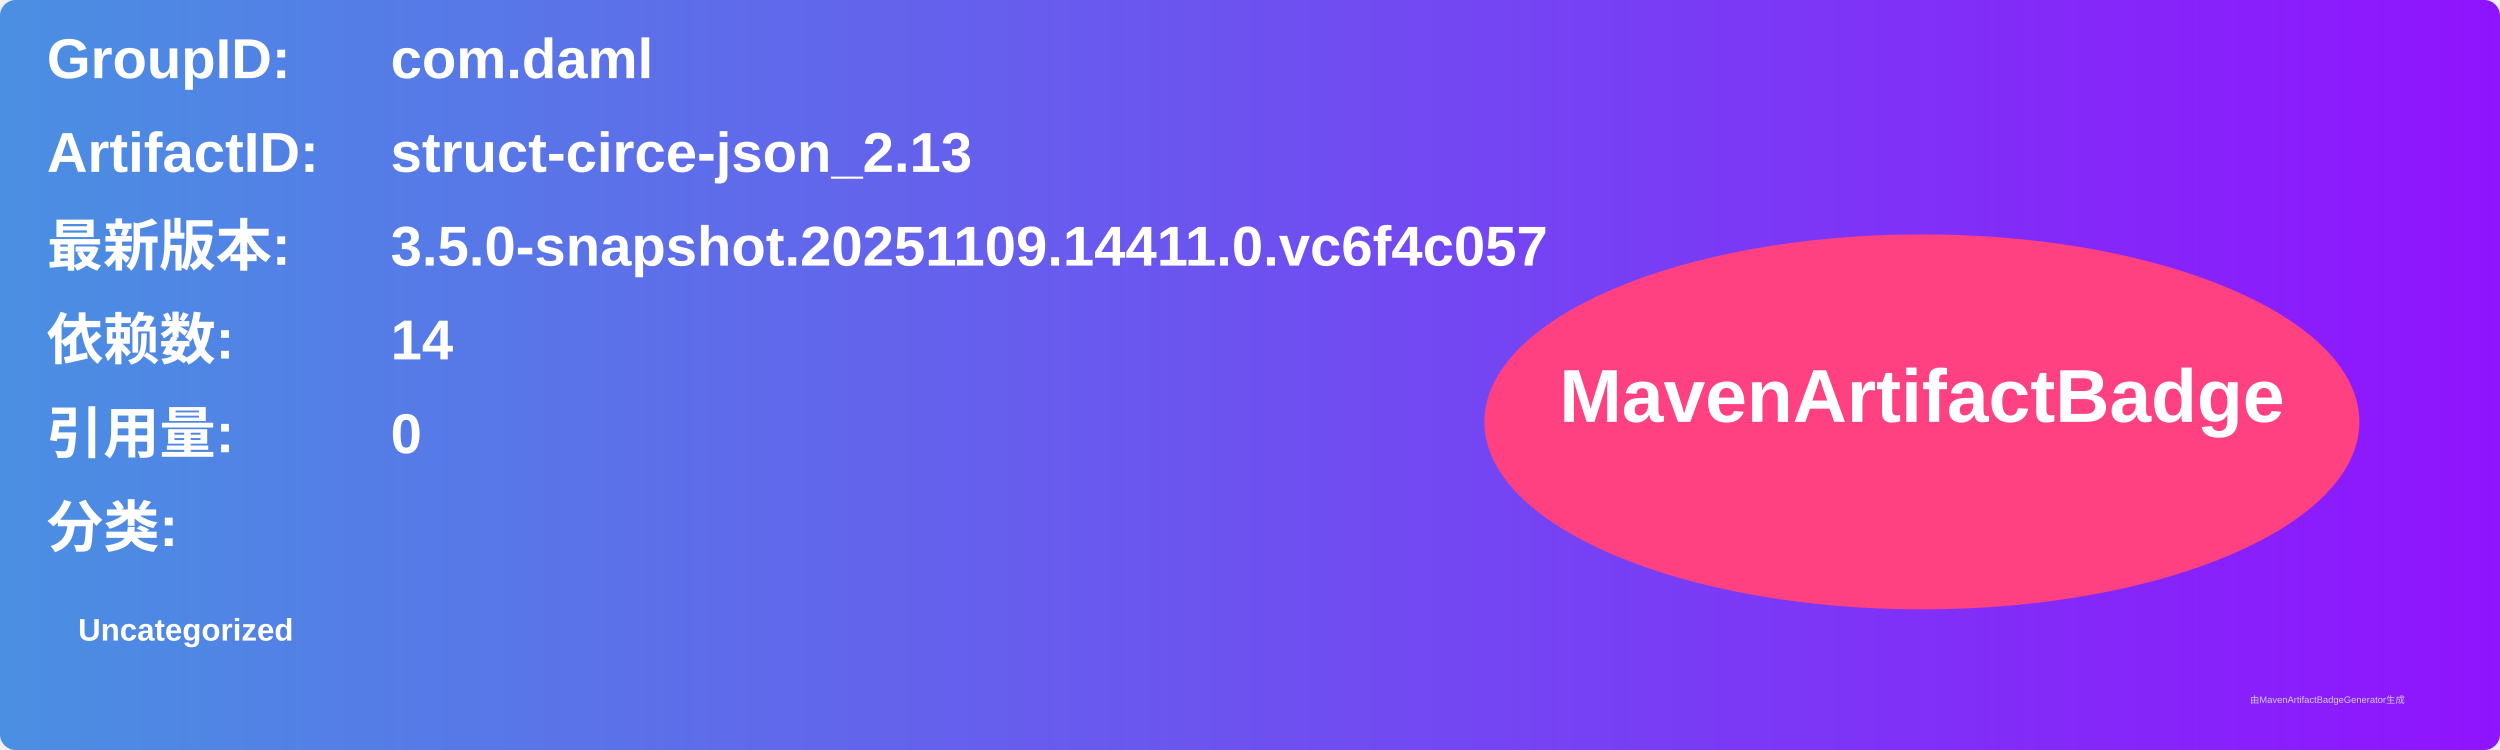
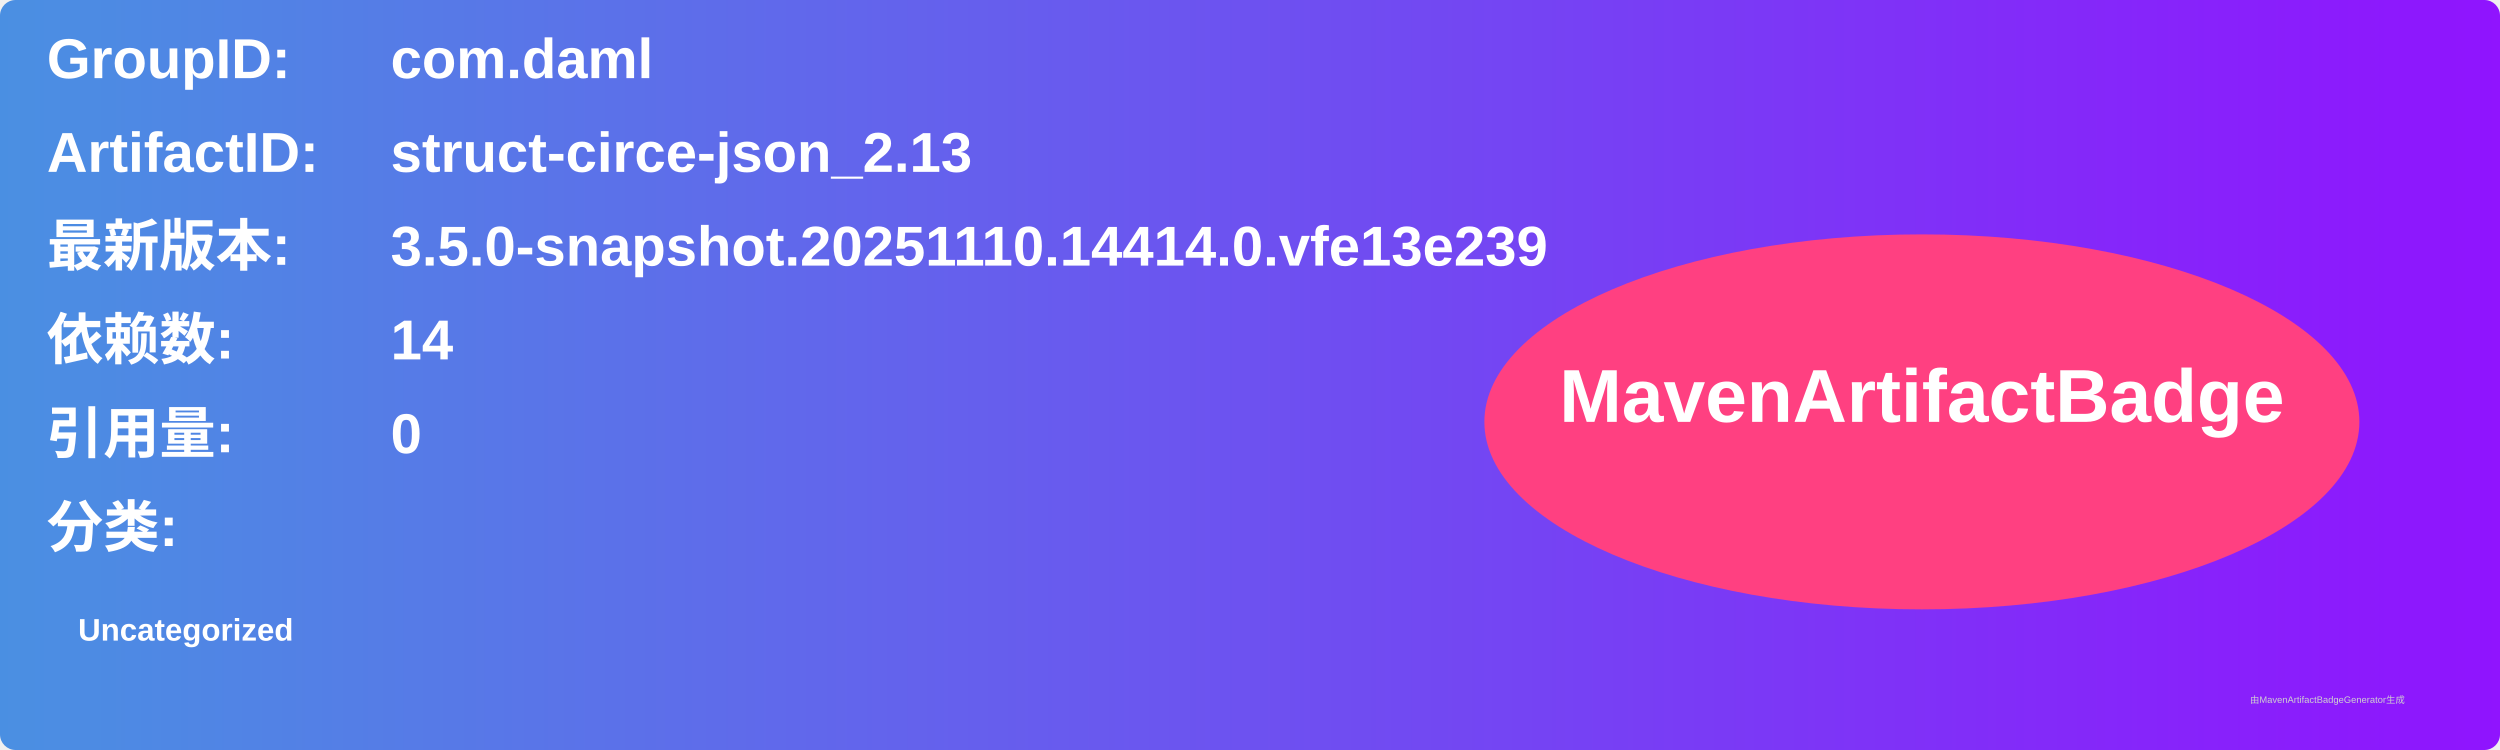
<svg xmlns="http://www.w3.org/2000/svg" width="800" height="240" viewBox="0 0 800 240">
  <linearGradient id="grad" x1="0%" y1="0%" x2="100%" y2="0%">
    <stop offset="0%" stop-color="#4a90e2" />
    <stop offset="100%" stop-color="#9013fe" />
  </linearGradient>
  <rect width="100%" height="100%" rx="5" ry="5" fill="url(#grad)" />
  <g transform="translate(15, 15)">
    <text x="0" y="10" font-family="Arial" font-size="18" fill="white" font-weight="bold" width="260">GroupID:</text>
    <text x="110" y="10" font-family="Arial" font-size="18" fill="white" font-weight="bold" width="460">com.daml</text>
    <text x="0" y="40" font-family="Arial" font-size="18" fill="white" font-weight="bold" width="260">ArtifactID:</text>
    <text x="110" y="40" font-family="Arial" font-size="18" fill="white" font-weight="bold" width="460">struct-circe-json_2.13</text>
    <text x="0" y="70" font-family="Arial" font-size="18" fill="white" font-weight="bold">最新版本:</text>
    <text x="110" y="70" font-family="Arial" font-size="18" fill="white" font-weight="bold">
-       <tspan font-weight="bold">3.5.0-snapshot.20251109.14411.0.vc6f4c057</tspan>
+       <tspan font-weight="bold">3.5.0-snapshot.20251110.14414.0.vfe13e239</tspan>
    </text>
    <text x="0" y="100" font-family="Arial" font-size="18" fill="white" font-weight="bold">依赖数: </text>
    <text x="110" y="100" font-family="Arial" font-size="18" fill="white">
      <tspan font-weight="bold">14</tspan>
    </text>
    <text x="0" y="130" font-family="Arial" font-size="18" fill="white" font-weight="bold">引用量: </text>
    <text x="110" y="130" font-family="Arial" font-size="18" fill="white">
      <tspan font-weight="bold">0</tspan>
    </text>
    <text x="0" y="160" font-family="Arial" font-size="18" fill="white" font-weight="bold">分类:</text>
    <text x="10" y="190" font-family="Arial" font-size="10" fill="white">
      <tspan font-weight="bold">Uncategorized</tspan>
    </text>
    <ellipse cx="600" cy="120" rx="140" ry="60" fill="#ff4081" />
    <text x="600" y="120" text-anchor="middle" font-family="Arial" font-size="24" fill="white" font-weight="bold">MavenArtifactBadge</text>
  </g>
  <text x="720" y="225" font-family="Arial" font-size="3" fill="#d0d0d0">由MavenArtifactBadgeGenerator生成</text>
</svg>
